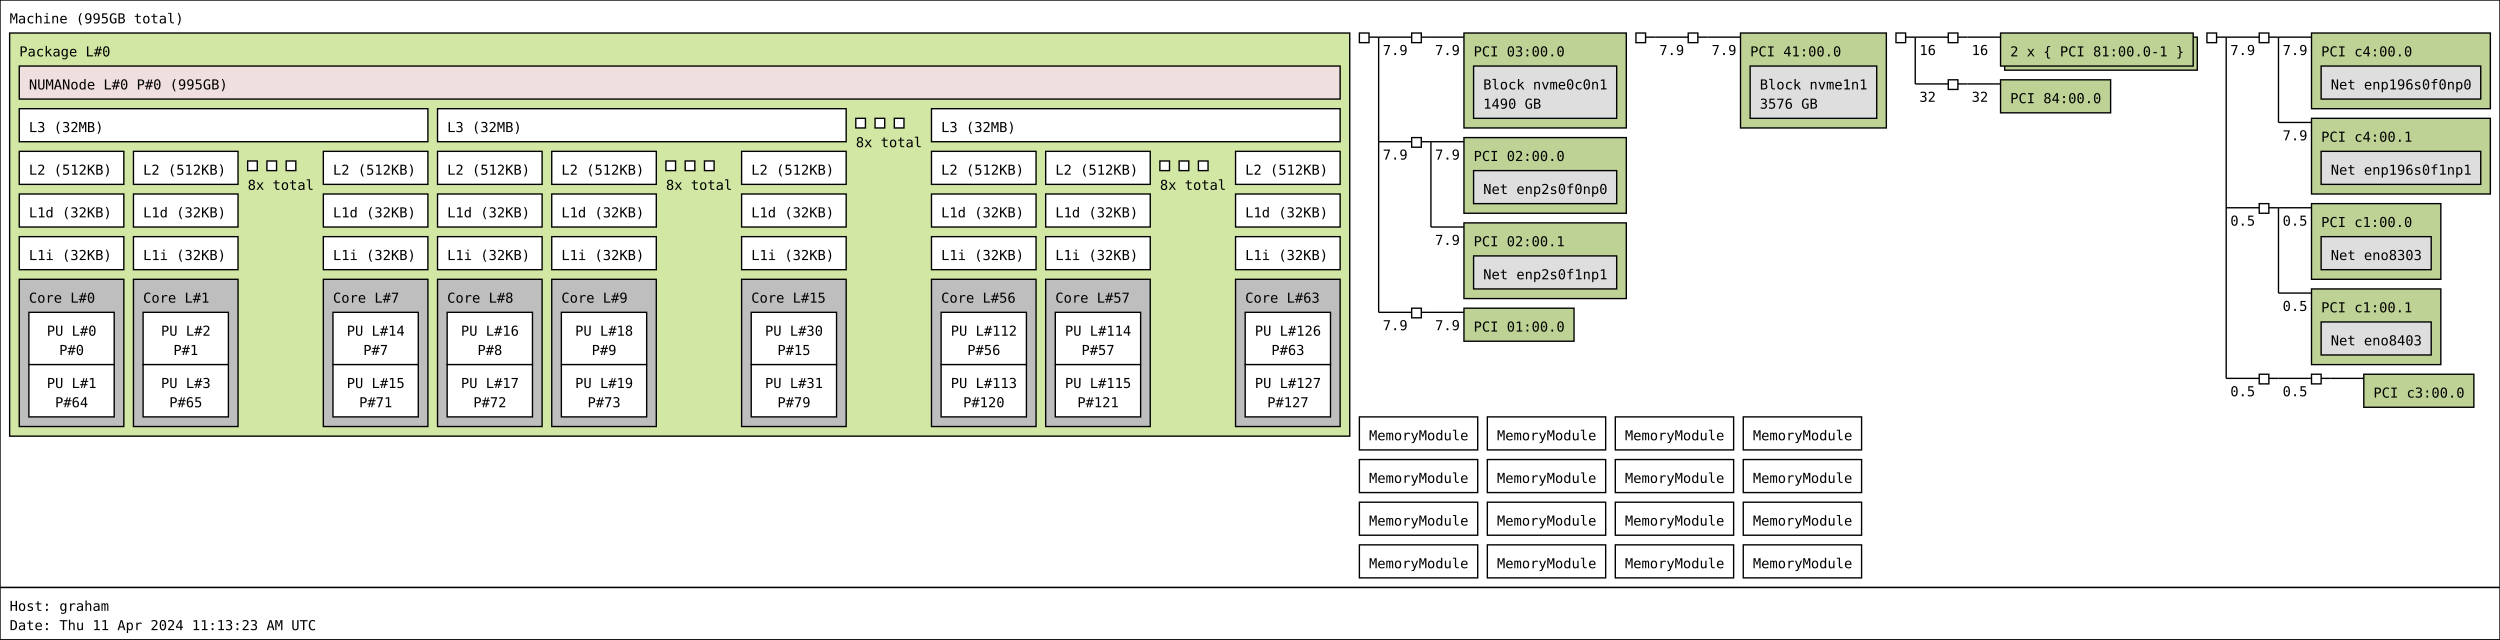
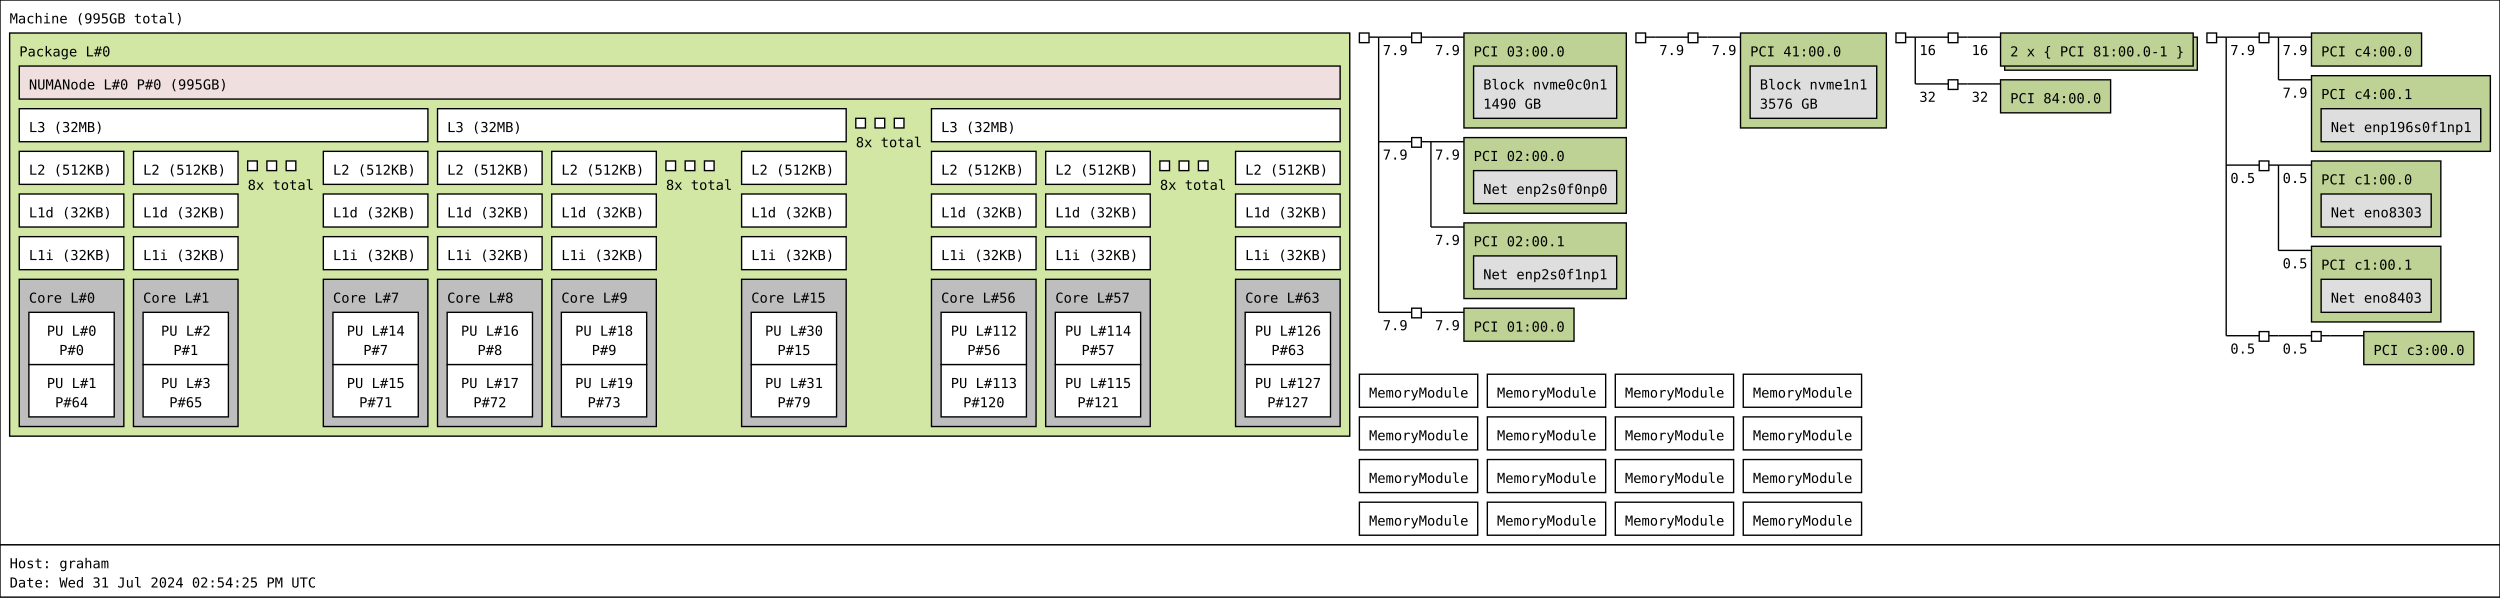
- <svg xmlns="http://www.w3.org/2000/svg" width="1817px" height="465px" viewBox="0 0 1817px 465px" version="1.1">
-   <rect id="Machine_0_rect" class="Machine" x="0" y="0" width="1817" height="427" fill="rgb(255,255,255)" stroke="rgb(0,0,0)" stroke-width="1" />
+ <svg xmlns="http://www.w3.org/2000/svg" width="1817px" height="434px" viewBox="0 0 1817px 434px" version="1.1">
+   <rect id="Machine_0_rect" class="Machine" x="0" y="0" width="1817" height="396" fill="rgb(255,255,255)" stroke="rgb(0,0,0)" stroke-width="1" />
  <text id="Machine_0_text" class="Machine" font-family="Monospace" x="7" y="17" fill="rgb(0,0,0)" font-size="10px">Machine (995GB total)</text>
  <rect id="Package_0_rect" class="Package" x="7" y="24" width="974" height="293" fill="rgb(210,231,164)" stroke="rgb(0,0,0)" stroke-width="1" />
  <text id="Package_0_text" class="Package" font-family="Monospace" x="14" y="41" fill="rgb(0,0,0)" font-size="10px">Package L#0</text>
  <rect id="L3_0_rect" class="L3" x="14" y="79" width="297" height="24" fill="rgb(255,255,255)" stroke="rgb(0,0,0)" stroke-width="1" />
  <text id="L3_0_text" class="L3" font-family="Monospace" x="21" y="96" fill="rgb(0,0,0)" font-size="10px">L3 (32MB)</text>
  <rect id="L2_0_rect" class="L2" x="14" y="110" width="76" height="24" fill="rgb(255,255,255)" stroke="rgb(0,0,0)" stroke-width="1" />
  <text id="L2_0_text" class="L2" font-family="Monospace" x="21" y="127" fill="rgb(0,0,0)" font-size="10px">L2 (512KB)</text>
  <rect id="L1d_0_rect" class="L1d" x="14" y="141" width="76" height="24" fill="rgb(255,255,255)" stroke="rgb(0,0,0)" stroke-width="1" />
  <text id="L1d_0_text" class="L1d" font-family="Monospace" x="21" y="158" fill="rgb(0,0,0)" font-size="10px">L1d (32KB)</text>
  <rect id="L1i_0_rect" class="L1i" x="14" y="172" width="76" height="24" fill="rgb(255,255,255)" stroke="rgb(0,0,0)" stroke-width="1" />
  <text id="L1i_0_text" class="L1i" font-family="Monospace" x="21" y="189" fill="rgb(0,0,0)" font-size="10px">L1i (32KB)</text>
  <rect id="Core_0_rect" class="Core" x="14" y="203" width="76" height="107" fill="rgb(190,190,190)" stroke="rgb(0,0,0)" stroke-width="1" />
  <text id="Core_0_text" class="Core" font-family="Monospace" x="21" y="220" fill="rgb(0,0,0)" font-size="10px">Core L#0</text>
  <rect id="PU_0_rect" class="PU" x="21" y="227" width="62" height="38" fill="rgb(255,255,255)" stroke="rgb(0,0,0)" stroke-width="1" />
  <text id="PU_0_text" class="PU" font-family="Monospace" x="34" y="244" fill="rgb(0,0,0)" font-size="10px">PU L#0</text>
  <text id="PU_0_text_1" class="PU" font-family="Monospace" x="43" y="258" fill="rgb(0,0,0)" font-size="10px">P#0</text>
  <rect id="PU_1_rect" class="PU" x="21" y="265" width="62" height="38" fill="rgb(255,255,255)" stroke="rgb(0,0,0)" stroke-width="1" />
  <text id="PU_1_text" class="PU" font-family="Monospace" x="34" y="282" fill="rgb(0,0,0)" font-size="10px">PU L#1</text>
  <text id="PU_1_text_1" class="PU" font-family="Monospace" x="40" y="296" fill="rgb(0,0,0)" font-size="10px">P#64</text>
  <rect id="L2_1_rect" class="L2" x="97" y="110" width="76" height="24" fill="rgb(255,255,255)" stroke="rgb(0,0,0)" stroke-width="1" />
  <text id="L2_1_text" class="L2" font-family="Monospace" x="104" y="127" fill="rgb(0,0,0)" font-size="10px">L2 (512KB)</text>
  <rect id="L1d_1_rect" class="L1d" x="97" y="141" width="76" height="24" fill="rgb(255,255,255)" stroke="rgb(0,0,0)" stroke-width="1" />
  <text id="L1d_1_text" class="L1d" font-family="Monospace" x="104" y="158" fill="rgb(0,0,0)" font-size="10px">L1d (32KB)</text>
  <rect id="L1i_1_rect" class="L1i" x="97" y="172" width="76" height="24" fill="rgb(255,255,255)" stroke="rgb(0,0,0)" stroke-width="1" />
  <text id="L1i_1_text" class="L1i" font-family="Monospace" x="104" y="189" fill="rgb(0,0,0)" font-size="10px">L1i (32KB)</text>
  <rect id="Core_1_rect" class="Core" x="97" y="203" width="76" height="107" fill="rgb(190,190,190)" stroke="rgb(0,0,0)" stroke-width="1" />
  <text id="Core_1_text" class="Core" font-family="Monospace" x="104" y="220" fill="rgb(0,0,0)" font-size="10px">Core L#1</text>
  <rect id="PU_2_rect" class="PU" x="104" y="227" width="62" height="38" fill="rgb(255,255,255)" stroke="rgb(0,0,0)" stroke-width="1" />
  <text id="PU_2_text" class="PU" font-family="Monospace" x="117" y="244" fill="rgb(0,0,0)" font-size="10px">PU L#2</text>
  <text id="PU_2_text_1" class="PU" font-family="Monospace" x="126" y="258" fill="rgb(0,0,0)" font-size="10px">P#1</text>
  <rect id="PU_3_rect" class="PU" x="104" y="265" width="62" height="38" fill="rgb(255,255,255)" stroke="rgb(0,0,0)" stroke-width="1" />
  <text id="PU_3_text" class="PU" font-family="Monospace" x="117" y="282" fill="rgb(0,0,0)" font-size="10px">PU L#3</text>
  <text id="PU_3_text_1" class="PU" font-family="Monospace" x="123" y="296" fill="rgb(0,0,0)" font-size="10px">P#65</text>
  <rect id="L2_2_rect" class="L2" x="180" y="117" width="7" height="7" fill="rgb(255,255,255)" stroke="rgb(0,0,0)" stroke-width="1" />
  <rect id="L2_2_rect" class="L2" x="194" y="117" width="7" height="7" fill="rgb(255,255,255)" stroke="rgb(0,0,0)" stroke-width="1" />
  <rect id="L2_2_rect" class="L2" x="208" y="117" width="7" height="7" fill="rgb(255,255,255)" stroke="rgb(0,0,0)" stroke-width="1" />
  <text id="L2_2_text" class="L2" font-family="Monospace" x="180" y="138" fill="rgb(0,0,0)" font-size="10px">8x total</text>
  <rect id="L2_7_rect" class="L2" x="235" y="110" width="76" height="24" fill="rgb(255,255,255)" stroke="rgb(0,0,0)" stroke-width="1" />
  <text id="L2_7_text" class="L2" font-family="Monospace" x="242" y="127" fill="rgb(0,0,0)" font-size="10px">L2 (512KB)</text>
  <rect id="L1d_7_rect" class="L1d" x="235" y="141" width="76" height="24" fill="rgb(255,255,255)" stroke="rgb(0,0,0)" stroke-width="1" />
  <text id="L1d_7_text" class="L1d" font-family="Monospace" x="242" y="158" fill="rgb(0,0,0)" font-size="10px">L1d (32KB)</text>
  <rect id="L1i_7_rect" class="L1i" x="235" y="172" width="76" height="24" fill="rgb(255,255,255)" stroke="rgb(0,0,0)" stroke-width="1" />
  <text id="L1i_7_text" class="L1i" font-family="Monospace" x="242" y="189" fill="rgb(0,0,0)" font-size="10px">L1i (32KB)</text>
  <rect id="Core_7_rect" class="Core" x="235" y="203" width="76" height="107" fill="rgb(190,190,190)" stroke="rgb(0,0,0)" stroke-width="1" />
  <text id="Core_7_text" class="Core" font-family="Monospace" x="242" y="220" fill="rgb(0,0,0)" font-size="10px">Core L#7</text>
  <rect id="PU_14_rect" class="PU" x="242" y="227" width="62" height="38" fill="rgb(255,255,255)" stroke="rgb(0,0,0)" stroke-width="1" />
  <text id="PU_14_text" class="PU" font-family="Monospace" x="252" y="244" fill="rgb(0,0,0)" font-size="10px">PU L#14</text>
  <text id="PU_14_text_1" class="PU" font-family="Monospace" x="264" y="258" fill="rgb(0,0,0)" font-size="10px">P#7</text>
  <rect id="PU_15_rect" class="PU" x="242" y="265" width="62" height="38" fill="rgb(255,255,255)" stroke="rgb(0,0,0)" stroke-width="1" />
  <text id="PU_15_text" class="PU" font-family="Monospace" x="252" y="282" fill="rgb(0,0,0)" font-size="10px">PU L#15</text>
  <text id="PU_15_text_1" class="PU" font-family="Monospace" x="261" y="296" fill="rgb(0,0,0)" font-size="10px">P#71</text>
  <rect id="L3_1_rect" class="L3" x="318" y="79" width="297" height="24" fill="rgb(255,255,255)" stroke="rgb(0,0,0)" stroke-width="1" />
  <text id="L3_1_text" class="L3" font-family="Monospace" x="325" y="96" fill="rgb(0,0,0)" font-size="10px">L3 (32MB)</text>
  <rect id="L2_8_rect" class="L2" x="318" y="110" width="76" height="24" fill="rgb(255,255,255)" stroke="rgb(0,0,0)" stroke-width="1" />
  <text id="L2_8_text" class="L2" font-family="Monospace" x="325" y="127" fill="rgb(0,0,0)" font-size="10px">L2 (512KB)</text>
  <rect id="L1d_8_rect" class="L1d" x="318" y="141" width="76" height="24" fill="rgb(255,255,255)" stroke="rgb(0,0,0)" stroke-width="1" />
  <text id="L1d_8_text" class="L1d" font-family="Monospace" x="325" y="158" fill="rgb(0,0,0)" font-size="10px">L1d (32KB)</text>
  <rect id="L1i_8_rect" class="L1i" x="318" y="172" width="76" height="24" fill="rgb(255,255,255)" stroke="rgb(0,0,0)" stroke-width="1" />
  <text id="L1i_8_text" class="L1i" font-family="Monospace" x="325" y="189" fill="rgb(0,0,0)" font-size="10px">L1i (32KB)</text>
  <rect id="Core_8_rect" class="Core" x="318" y="203" width="76" height="107" fill="rgb(190,190,190)" stroke="rgb(0,0,0)" stroke-width="1" />
  <text id="Core_8_text" class="Core" font-family="Monospace" x="325" y="220" fill="rgb(0,0,0)" font-size="10px">Core L#8</text>
  <rect id="PU_16_rect" class="PU" x="325" y="227" width="62" height="38" fill="rgb(255,255,255)" stroke="rgb(0,0,0)" stroke-width="1" />
  <text id="PU_16_text" class="PU" font-family="Monospace" x="335" y="244" fill="rgb(0,0,0)" font-size="10px">PU L#16</text>
  <text id="PU_16_text_1" class="PU" font-family="Monospace" x="347" y="258" fill="rgb(0,0,0)" font-size="10px">P#8</text>
  <rect id="PU_17_rect" class="PU" x="325" y="265" width="62" height="38" fill="rgb(255,255,255)" stroke="rgb(0,0,0)" stroke-width="1" />
  <text id="PU_17_text" class="PU" font-family="Monospace" x="335" y="282" fill="rgb(0,0,0)" font-size="10px">PU L#17</text>
  <text id="PU_17_text_1" class="PU" font-family="Monospace" x="344" y="296" fill="rgb(0,0,0)" font-size="10px">P#72</text>
  <rect id="L2_9_rect" class="L2" x="401" y="110" width="76" height="24" fill="rgb(255,255,255)" stroke="rgb(0,0,0)" stroke-width="1" />
  <text id="L2_9_text" class="L2" font-family="Monospace" x="408" y="127" fill="rgb(0,0,0)" font-size="10px">L2 (512KB)</text>
  <rect id="L1d_9_rect" class="L1d" x="401" y="141" width="76" height="24" fill="rgb(255,255,255)" stroke="rgb(0,0,0)" stroke-width="1" />
  <text id="L1d_9_text" class="L1d" font-family="Monospace" x="408" y="158" fill="rgb(0,0,0)" font-size="10px">L1d (32KB)</text>
  <rect id="L1i_9_rect" class="L1i" x="401" y="172" width="76" height="24" fill="rgb(255,255,255)" stroke="rgb(0,0,0)" stroke-width="1" />
  <text id="L1i_9_text" class="L1i" font-family="Monospace" x="408" y="189" fill="rgb(0,0,0)" font-size="10px">L1i (32KB)</text>
  <rect id="Core_9_rect" class="Core" x="401" y="203" width="76" height="107" fill="rgb(190,190,190)" stroke="rgb(0,0,0)" stroke-width="1" />
  <text id="Core_9_text" class="Core" font-family="Monospace" x="408" y="220" fill="rgb(0,0,0)" font-size="10px">Core L#9</text>
  <rect id="PU_18_rect" class="PU" x="408" y="227" width="62" height="38" fill="rgb(255,255,255)" stroke="rgb(0,0,0)" stroke-width="1" />
  <text id="PU_18_text" class="PU" font-family="Monospace" x="418" y="244" fill="rgb(0,0,0)" font-size="10px">PU L#18</text>
  <text id="PU_18_text_1" class="PU" font-family="Monospace" x="430" y="258" fill="rgb(0,0,0)" font-size="10px">P#9</text>
  <rect id="PU_19_rect" class="PU" x="408" y="265" width="62" height="38" fill="rgb(255,255,255)" stroke="rgb(0,0,0)" stroke-width="1" />
  <text id="PU_19_text" class="PU" font-family="Monospace" x="418" y="282" fill="rgb(0,0,0)" font-size="10px">PU L#19</text>
  <text id="PU_19_text_1" class="PU" font-family="Monospace" x="427" y="296" fill="rgb(0,0,0)" font-size="10px">P#73</text>
  <rect id="L2_10_rect" class="L2" x="484" y="117" width="7" height="7" fill="rgb(255,255,255)" stroke="rgb(0,0,0)" stroke-width="1" />
  <rect id="L2_10_rect" class="L2" x="498" y="117" width="7" height="7" fill="rgb(255,255,255)" stroke="rgb(0,0,0)" stroke-width="1" />
  <rect id="L2_10_rect" class="L2" x="512" y="117" width="7" height="7" fill="rgb(255,255,255)" stroke="rgb(0,0,0)" stroke-width="1" />
  <text id="L2_10_text" class="L2" font-family="Monospace" x="484" y="138" fill="rgb(0,0,0)" font-size="10px">8x total</text>
  <rect id="L2_15_rect" class="L2" x="539" y="110" width="76" height="24" fill="rgb(255,255,255)" stroke="rgb(0,0,0)" stroke-width="1" />
  <text id="L2_15_text" class="L2" font-family="Monospace" x="546" y="127" fill="rgb(0,0,0)" font-size="10px">L2 (512KB)</text>
  <rect id="L1d_15_rect" class="L1d" x="539" y="141" width="76" height="24" fill="rgb(255,255,255)" stroke="rgb(0,0,0)" stroke-width="1" />
  <text id="L1d_15_text" class="L1d" font-family="Monospace" x="546" y="158" fill="rgb(0,0,0)" font-size="10px">L1d (32KB)</text>
  <rect id="L1i_15_rect" class="L1i" x="539" y="172" width="76" height="24" fill="rgb(255,255,255)" stroke="rgb(0,0,0)" stroke-width="1" />
  <text id="L1i_15_text" class="L1i" font-family="Monospace" x="546" y="189" fill="rgb(0,0,0)" font-size="10px">L1i (32KB)</text>
  <rect id="Core_15_rect" class="Core" x="539" y="203" width="76" height="107" fill="rgb(190,190,190)" stroke="rgb(0,0,0)" stroke-width="1" />
  <text id="Core_15_text" class="Core" font-family="Monospace" x="546" y="220" fill="rgb(0,0,0)" font-size="10px">Core L#15</text>
  <rect id="PU_30_rect" class="PU" x="546" y="227" width="62" height="38" fill="rgb(255,255,255)" stroke="rgb(0,0,0)" stroke-width="1" />
  <text id="PU_30_text" class="PU" font-family="Monospace" x="556" y="244" fill="rgb(0,0,0)" font-size="10px">PU L#30</text>
  <text id="PU_30_text_1" class="PU" font-family="Monospace" x="565" y="258" fill="rgb(0,0,0)" font-size="10px">P#15</text>
  <rect id="PU_31_rect" class="PU" x="546" y="265" width="62" height="38" fill="rgb(255,255,255)" stroke="rgb(0,0,0)" stroke-width="1" />
  <text id="PU_31_text" class="PU" font-family="Monospace" x="556" y="282" fill="rgb(0,0,0)" font-size="10px">PU L#31</text>
  <text id="PU_31_text_1" class="PU" font-family="Monospace" x="565" y="296" fill="rgb(0,0,0)" font-size="10px">P#79</text>
  <rect id="L3_2_rect" class="L3" x="622" y="86" width="7" height="7" fill="rgb(255,255,255)" stroke="rgb(0,0,0)" stroke-width="1" />
  <rect id="L3_2_rect" class="L3" x="636" y="86" width="7" height="7" fill="rgb(255,255,255)" stroke="rgb(0,0,0)" stroke-width="1" />
  <rect id="L3_2_rect" class="L3" x="650" y="86" width="7" height="7" fill="rgb(255,255,255)" stroke="rgb(0,0,0)" stroke-width="1" />
  <text id="L3_2_text" class="L3" font-family="Monospace" x="622" y="107" fill="rgb(0,0,0)" font-size="10px">8x total</text>
  <rect id="L3_7_rect" class="L3" x="677" y="79" width="297" height="24" fill="rgb(255,255,255)" stroke="rgb(0,0,0)" stroke-width="1" />
  <text id="L3_7_text" class="L3" font-family="Monospace" x="684" y="96" fill="rgb(0,0,0)" font-size="10px">L3 (32MB)</text>
  <rect id="L2_56_rect" class="L2" x="677" y="110" width="76" height="24" fill="rgb(255,255,255)" stroke="rgb(0,0,0)" stroke-width="1" />
  <text id="L2_56_text" class="L2" font-family="Monospace" x="684" y="127" fill="rgb(0,0,0)" font-size="10px">L2 (512KB)</text>
  <rect id="L1d_56_rect" class="L1d" x="677" y="141" width="76" height="24" fill="rgb(255,255,255)" stroke="rgb(0,0,0)" stroke-width="1" />
  <text id="L1d_56_text" class="L1d" font-family="Monospace" x="684" y="158" fill="rgb(0,0,0)" font-size="10px">L1d (32KB)</text>
  <rect id="L1i_56_rect" class="L1i" x="677" y="172" width="76" height="24" fill="rgb(255,255,255)" stroke="rgb(0,0,0)" stroke-width="1" />
  <text id="L1i_56_text" class="L1i" font-family="Monospace" x="684" y="189" fill="rgb(0,0,0)" font-size="10px">L1i (32KB)</text>
  <rect id="Core_56_rect" class="Core" x="677" y="203" width="76" height="107" fill="rgb(190,190,190)" stroke="rgb(0,0,0)" stroke-width="1" />
  <text id="Core_56_text" class="Core" font-family="Monospace" x="684" y="220" fill="rgb(0,0,0)" font-size="10px">Core L#56</text>
  <rect id="PU_112_rect" class="PU" x="684" y="227" width="62" height="38" fill="rgb(255,255,255)" stroke="rgb(0,0,0)" stroke-width="1" />
  <text id="PU_112_text" class="PU" font-family="Monospace" x="691" y="244" fill="rgb(0,0,0)" font-size="10px">PU L#112</text>
  <text id="PU_112_text_1" class="PU" font-family="Monospace" x="703" y="258" fill="rgb(0,0,0)" font-size="10px">P#56</text>
  <rect id="PU_113_rect" class="PU" x="684" y="265" width="62" height="38" fill="rgb(255,255,255)" stroke="rgb(0,0,0)" stroke-width="1" />
  <text id="PU_113_text" class="PU" font-family="Monospace" x="691" y="282" fill="rgb(0,0,0)" font-size="10px">PU L#113</text>
  <text id="PU_113_text_1" class="PU" font-family="Monospace" x="700" y="296" fill="rgb(0,0,0)" font-size="10px">P#120</text>
  <rect id="L2_57_rect" class="L2" x="760" y="110" width="76" height="24" fill="rgb(255,255,255)" stroke="rgb(0,0,0)" stroke-width="1" />
  <text id="L2_57_text" class="L2" font-family="Monospace" x="767" y="127" fill="rgb(0,0,0)" font-size="10px">L2 (512KB)</text>
  <rect id="L1d_57_rect" class="L1d" x="760" y="141" width="76" height="24" fill="rgb(255,255,255)" stroke="rgb(0,0,0)" stroke-width="1" />
  <text id="L1d_57_text" class="L1d" font-family="Monospace" x="767" y="158" fill="rgb(0,0,0)" font-size="10px">L1d (32KB)</text>
  <rect id="L1i_57_rect" class="L1i" x="760" y="172" width="76" height="24" fill="rgb(255,255,255)" stroke="rgb(0,0,0)" stroke-width="1" />
  <text id="L1i_57_text" class="L1i" font-family="Monospace" x="767" y="189" fill="rgb(0,0,0)" font-size="10px">L1i (32KB)</text>
  <rect id="Core_57_rect" class="Core" x="760" y="203" width="76" height="107" fill="rgb(190,190,190)" stroke="rgb(0,0,0)" stroke-width="1" />
  <text id="Core_57_text" class="Core" font-family="Monospace" x="767" y="220" fill="rgb(0,0,0)" font-size="10px">Core L#57</text>
  <rect id="PU_114_rect" class="PU" x="767" y="227" width="62" height="38" fill="rgb(255,255,255)" stroke="rgb(0,0,0)" stroke-width="1" />
  <text id="PU_114_text" class="PU" font-family="Monospace" x="774" y="244" fill="rgb(0,0,0)" font-size="10px">PU L#114</text>
  <text id="PU_114_text_1" class="PU" font-family="Monospace" x="786" y="258" fill="rgb(0,0,0)" font-size="10px">P#57</text>
  <rect id="PU_115_rect" class="PU" x="767" y="265" width="62" height="38" fill="rgb(255,255,255)" stroke="rgb(0,0,0)" stroke-width="1" />
  <text id="PU_115_text" class="PU" font-family="Monospace" x="774" y="282" fill="rgb(0,0,0)" font-size="10px">PU L#115</text>
  <text id="PU_115_text_1" class="PU" font-family="Monospace" x="783" y="296" fill="rgb(0,0,0)" font-size="10px">P#121</text>
  <rect id="L2_58_rect" class="L2" x="843" y="117" width="7" height="7" fill="rgb(255,255,255)" stroke="rgb(0,0,0)" stroke-width="1" />
  <rect id="L2_58_rect" class="L2" x="857" y="117" width="7" height="7" fill="rgb(255,255,255)" stroke="rgb(0,0,0)" stroke-width="1" />
  <rect id="L2_58_rect" class="L2" x="871" y="117" width="7" height="7" fill="rgb(255,255,255)" stroke="rgb(0,0,0)" stroke-width="1" />
  <text id="L2_58_text" class="L2" font-family="Monospace" x="843" y="138" fill="rgb(0,0,0)" font-size="10px">8x total</text>
  <rect id="L2_63_rect" class="L2" x="898" y="110" width="76" height="24" fill="rgb(255,255,255)" stroke="rgb(0,0,0)" stroke-width="1" />
  <text id="L2_63_text" class="L2" font-family="Monospace" x="905" y="127" fill="rgb(0,0,0)" font-size="10px">L2 (512KB)</text>
  <rect id="L1d_63_rect" class="L1d" x="898" y="141" width="76" height="24" fill="rgb(255,255,255)" stroke="rgb(0,0,0)" stroke-width="1" />
  <text id="L1d_63_text" class="L1d" font-family="Monospace" x="905" y="158" fill="rgb(0,0,0)" font-size="10px">L1d (32KB)</text>
  <rect id="L1i_63_rect" class="L1i" x="898" y="172" width="76" height="24" fill="rgb(255,255,255)" stroke="rgb(0,0,0)" stroke-width="1" />
  <text id="L1i_63_text" class="L1i" font-family="Monospace" x="905" y="189" fill="rgb(0,0,0)" font-size="10px">L1i (32KB)</text>
  <rect id="Core_63_rect" class="Core" x="898" y="203" width="76" height="107" fill="rgb(190,190,190)" stroke="rgb(0,0,0)" stroke-width="1" />
  <text id="Core_63_text" class="Core" font-family="Monospace" x="905" y="220" fill="rgb(0,0,0)" font-size="10px">Core L#63</text>
  <rect id="PU_126_rect" class="PU" x="905" y="227" width="62" height="38" fill="rgb(255,255,255)" stroke="rgb(0,0,0)" stroke-width="1" />
  <text id="PU_126_text" class="PU" font-family="Monospace" x="912" y="244" fill="rgb(0,0,0)" font-size="10px">PU L#126</text>
  <text id="PU_126_text_1" class="PU" font-family="Monospace" x="924" y="258" fill="rgb(0,0,0)" font-size="10px">P#63</text>
  <rect id="PU_127_rect" class="PU" x="905" y="265" width="62" height="38" fill="rgb(255,255,255)" stroke="rgb(0,0,0)" stroke-width="1" />
  <text id="PU_127_text" class="PU" font-family="Monospace" x="912" y="282" fill="rgb(0,0,0)" font-size="10px">PU L#127</text>
  <text id="PU_127_text_1" class="PU" font-family="Monospace" x="921" y="296" fill="rgb(0,0,0)" font-size="10px">P#127</text>
  <rect id="NUMANode_0_rect" class="NUMANode" x="14" y="48" width="960" height="24" fill="rgb(239,223,222)" stroke="rgb(0,0,0)" stroke-width="1" />
  <text id="NUMANode_0_text" class="NUMANode" font-family="Monospace" x="21" y="65" fill="rgb(0,0,0)" font-size="10px">NUMANode L#0 P#0 (995GB)</text>
  <rect id="HostBridge_0_rect" class="HostBridge" x="988" y="24" width="7" height="7" fill="rgb(255,255,255)" stroke="rgb(0,0,0)" stroke-width="1" />
  <line id="HostBridge_0_line" class="HostBridge" x1="995" y1="27" x2="1002" y2="27" stroke="rgb(0,0,0)" stroke-width="1" />
  <line id="HostBridge_0_line_2" class="HostBridge" x1="1002" y1="27" x2="1026" y2="27" stroke="rgb(0,0,0)" stroke-width="1" />
  <text id="HostBridge_0_text_2" class="HostBridge" font-family="Monospace" x="1005" y="40" fill="rgb(0,0,0)" font-size="10px">7.9</text>
  <line id="HostBridge_0_line_3" class="HostBridge" x1="1002" y1="103" x2="1026" y2="103" stroke="rgb(0,0,0)" stroke-width="1" />
  <text id="HostBridge_0_text_3" class="HostBridge" font-family="Monospace" x="1005" y="116" fill="rgb(0,0,0)" font-size="10px">7.9</text>
  <line id="HostBridge_0_line_4" class="HostBridge" x1="1002" y1="227" x2="1026" y2="227" stroke="rgb(0,0,0)" stroke-width="1" />
  <text id="HostBridge_0_text_4" class="HostBridge" font-family="Monospace" x="1005" y="240" fill="rgb(0,0,0)" font-size="10px">7.9</text>
  <line id="HostBridge_0_line_1" class="HostBridge" x1="1002" y1="27" x2="1002" y2="227" stroke="rgb(0,0,0)" stroke-width="1" />
  <rect id="PCIBridge_1_rect" class="PCIBridge" x="1026" y="24" width="7" height="7" fill="rgb(255,255,255)" stroke="rgb(0,0,0)" stroke-width="1" />
  <line id="PCIBridge_1_line" class="PCIBridge" x1="1033" y1="27" x2="1040" y2="27" stroke="rgb(0,0,0)" stroke-width="1" />
  <line id="PCIBridge_1_line_2" class="PCIBridge" x1="1040" y1="27" x2="1064" y2="27" stroke="rgb(0,0,0)" stroke-width="1" />
  <text id="PCIBridge_1_text_2" class="PCIBridge" font-family="Monospace" x="1043" y="40" fill="rgb(0,0,0)" font-size="10px">7.9</text>
  <line id="PCIBridge_1_line_1" class="PCIBridge" x1="1040" y1="27" x2="1040" y2="27" stroke="rgb(0,0,0)" stroke-width="1" />
  <rect id="PCI_0_rect" class="PCI" x="1064" y="24" width="118" height="69" fill="rgb(190,210,149)" stroke="rgb(0,0,0)" stroke-width="1" />
  <text id="PCI_0_text" class="PCI" font-family="Monospace" x="1071" y="41" fill="rgb(0,0,0)" font-size="10px">PCI 03:00.0</text>
  <rect id="Block_0_rect" class="Block" x="1071" y="48" width="104" height="38" fill="rgb(222,222,222)" stroke="rgb(0,0,0)" stroke-width="1" />
  <text id="Block_0_text" class="Block" font-family="Monospace" x="1078" y="65" fill="rgb(0,0,0)" font-size="10px">Block nvme0c0n1</text>
  <text id="Block_0_text_1" class="Block" font-family="Monospace" x="1078" y="79" fill="rgb(0,0,0)" font-size="10px">1490 GB</text>
  <rect id="PCIBridge_2_rect" class="PCIBridge" x="1026" y="100" width="7" height="7" fill="rgb(255,255,255)" stroke="rgb(0,0,0)" stroke-width="1" />
  <line id="PCIBridge_2_line" class="PCIBridge" x1="1033" y1="103" x2="1040" y2="103" stroke="rgb(0,0,0)" stroke-width="1" />
  <line id="PCIBridge_2_line_2" class="PCIBridge" x1="1040" y1="103" x2="1064" y2="103" stroke="rgb(0,0,0)" stroke-width="1" />
  <text id="PCIBridge_2_text_2" class="PCIBridge" font-family="Monospace" x="1043" y="116" fill="rgb(0,0,0)" font-size="10px">7.9</text>
  <line id="PCIBridge_2_line_3" class="PCIBridge" x1="1040" y1="165" x2="1064" y2="165" stroke="rgb(0,0,0)" stroke-width="1" />
  <text id="PCIBridge_2_text_3" class="PCIBridge" font-family="Monospace" x="1043" y="178" fill="rgb(0,0,0)" font-size="10px">7.9</text>
  <line id="PCIBridge_2_line_1" class="PCIBridge" x1="1040" y1="103" x2="1040" y2="165" stroke="rgb(0,0,0)" stroke-width="1" />
  <rect id="PCI_1_rect" class="PCI" x="1064" y="100" width="118" height="55" fill="rgb(190,210,149)" stroke="rgb(0,0,0)" stroke-width="1" />
  <text id="PCI_1_text" class="PCI" font-family="Monospace" x="1071" y="117" fill="rgb(0,0,0)" font-size="10px">PCI 02:00.0</text>
  <rect id="Net_1_rect" class="Net" x="1071" y="124" width="104" height="24" fill="rgb(222,222,222)" stroke="rgb(0,0,0)" stroke-width="1" />
  <text id="Net_1_text" class="Net" font-family="Monospace" x="1078" y="141" fill="rgb(0,0,0)" font-size="10px">Net enp2s0f0np0</text>
  <rect id="PCI_2_rect" class="PCI" x="1064" y="162" width="118" height="55" fill="rgb(190,210,149)" stroke="rgb(0,0,0)" stroke-width="1" />
  <text id="PCI_2_text" class="PCI" font-family="Monospace" x="1071" y="179" fill="rgb(0,0,0)" font-size="10px">PCI 02:00.1</text>
  <rect id="Net_2_rect" class="Net" x="1071" y="186" width="104" height="24" fill="rgb(222,222,222)" stroke="rgb(0,0,0)" stroke-width="1" />
  <text id="Net_2_text" class="Net" font-family="Monospace" x="1078" y="203" fill="rgb(0,0,0)" font-size="10px">Net enp2s0f1np1</text>
  <rect id="PCIBridge_3_rect" class="PCIBridge" x="1026" y="224" width="7" height="7" fill="rgb(255,255,255)" stroke="rgb(0,0,0)" stroke-width="1" />
  <line id="PCIBridge_3_line" class="PCIBridge" x1="1033" y1="227" x2="1040" y2="227" stroke="rgb(0,0,0)" stroke-width="1" />
  <line id="PCIBridge_3_line_2" class="PCIBridge" x1="1040" y1="227" x2="1064" y2="227" stroke="rgb(0,0,0)" stroke-width="1" />
  <text id="PCIBridge_3_text_2" class="PCIBridge" font-family="Monospace" x="1043" y="240" fill="rgb(0,0,0)" font-size="10px">7.9</text>
  <line id="PCIBridge_3_line_1" class="PCIBridge" x1="1040" y1="227" x2="1040" y2="227" stroke="rgb(0,0,0)" stroke-width="1" />
  <rect id="PCI_3_rect" class="PCI" x="1064" y="224" width="80" height="24" fill="rgb(190,210,149)" stroke="rgb(0,0,0)" stroke-width="1" />
  <text id="PCI_3_text" class="PCI" font-family="Monospace" x="1071" y="241" fill="rgb(0,0,0)" font-size="10px">PCI 01:00.0</text>
  <rect id="HostBridge_4_rect" class="HostBridge" x="1189" y="24" width="7" height="7" fill="rgb(255,255,255)" stroke="rgb(0,0,0)" stroke-width="1" />
  <line id="HostBridge_4_line" class="HostBridge" x1="1196" y1="27" x2="1203" y2="27" stroke="rgb(0,0,0)" stroke-width="1" />
  <line id="HostBridge_4_line_2" class="HostBridge" x1="1203" y1="27" x2="1227" y2="27" stroke="rgb(0,0,0)" stroke-width="1" />
  <text id="HostBridge_4_text_2" class="HostBridge" font-family="Monospace" x="1206" y="40" fill="rgb(0,0,0)" font-size="10px">7.9</text>
  <line id="HostBridge_4_line_1" class="HostBridge" x1="1203" y1="27" x2="1203" y2="27" stroke="rgb(0,0,0)" stroke-width="1" />
  <rect id="PCIBridge_5_rect" class="PCIBridge" x="1227" y="24" width="7" height="7" fill="rgb(255,255,255)" stroke="rgb(0,0,0)" stroke-width="1" />
  <line id="PCIBridge_5_line" class="PCIBridge" x1="1234" y1="27" x2="1241" y2="27" stroke="rgb(0,0,0)" stroke-width="1" />
  <line id="PCIBridge_5_line_2" class="PCIBridge" x1="1241" y1="27" x2="1265" y2="27" stroke="rgb(0,0,0)" stroke-width="1" />
  <text id="PCIBridge_5_text_2" class="PCIBridge" font-family="Monospace" x="1244" y="40" fill="rgb(0,0,0)" font-size="10px">7.9</text>
  <line id="PCIBridge_5_line_1" class="PCIBridge" x1="1241" y1="27" x2="1241" y2="27" stroke="rgb(0,0,0)" stroke-width="1" />
  <rect id="PCI_4_rect" class="PCI" x="1265" y="24" width="106" height="69" fill="rgb(190,210,149)" stroke="rgb(0,0,0)" stroke-width="1" />
  <text id="PCI_4_text" class="PCI" font-family="Monospace" x="1272" y="41" fill="rgb(0,0,0)" font-size="10px">PCI 41:00.0</text>
  <rect id="Block_3_rect" class="Block" x="1272" y="48" width="92" height="38" fill="rgb(222,222,222)" stroke="rgb(0,0,0)" stroke-width="1" />
  <text id="Block_3_text" class="Block" font-family="Monospace" x="1279" y="65" fill="rgb(0,0,0)" font-size="10px">Block nvme1n1</text>
  <text id="Block_3_text_1" class="Block" font-family="Monospace" x="1279" y="79" fill="rgb(0,0,0)" font-size="10px">3576 GB</text>
  <rect id="HostBridge_6_rect" class="HostBridge" x="1378" y="24" width="7" height="7" fill="rgb(255,255,255)" stroke="rgb(0,0,0)" stroke-width="1" />
  <line id="HostBridge_6_line" class="HostBridge" x1="1385" y1="27" x2="1392" y2="27" stroke="rgb(0,0,0)" stroke-width="1" />
  <line id="HostBridge_6_line_2" class="HostBridge" x1="1392" y1="27" x2="1416" y2="27" stroke="rgb(0,0,0)" stroke-width="1" />
  <text id="HostBridge_6_text_2" class="HostBridge" font-family="Monospace" x="1395" y="40" fill="rgb(0,0,0)" font-size="10px">16</text>
  <line id="HostBridge_6_line_3" class="HostBridge" x1="1392" y1="61" x2="1416" y2="61" stroke="rgb(0,0,0)" stroke-width="1" />
  <text id="HostBridge_6_text_3" class="HostBridge" font-family="Monospace" x="1395" y="74" fill="rgb(0,0,0)" font-size="10px">32</text>
  <line id="HostBridge_6_line_1" class="HostBridge" x1="1392" y1="27" x2="1392" y2="61" stroke="rgb(0,0,0)" stroke-width="1" />
  <rect id="PCIBridge_7_rect" class="PCIBridge" x="1416" y="24" width="7" height="7" fill="rgb(255,255,255)" stroke="rgb(0,0,0)" stroke-width="1" />
  <line id="PCIBridge_7_line" class="PCIBridge" x1="1423" y1="27" x2="1430" y2="27" stroke="rgb(0,0,0)" stroke-width="1" />
  <line id="PCIBridge_7_line_2" class="PCIBridge" x1="1430" y1="27" x2="1454" y2="27" stroke="rgb(0,0,0)" stroke-width="1" />
  <text id="PCIBridge_7_text_2" class="PCIBridge" font-family="Monospace" x="1433" y="40" fill="rgb(0,0,0)" font-size="10px">16</text>
  <line id="PCIBridge_7_line_1" class="PCIBridge" x1="1430" y1="27" x2="1430" y2="27" stroke="rgb(0,0,0)" stroke-width="1" />
  <rect id="PCI_5_rect_2" class="PCI" x="1457" y="27" width="140" height="24" fill="rgb(190,210,149)" stroke="rgb(0,0,0)" stroke-width="1" />
  <rect id="PCI_5_rect" class="PCI" x="1454" y="24" width="140" height="24" fill="rgb(190,210,149)" stroke="rgb(0,0,0)" stroke-width="1" />
  <text id="PCI_5_text" class="PCI" font-family="Monospace" x="1461" y="41" fill="rgb(0,0,0)" font-size="10px">2 x { PCI 81:00.0-1 }</text>
  <rect id="PCIBridge_8_rect" class="PCIBridge" x="1416" y="58" width="7" height="7" fill="rgb(255,255,255)" stroke="rgb(0,0,0)" stroke-width="1" />
  <line id="PCIBridge_8_line" class="PCIBridge" x1="1423" y1="61" x2="1430" y2="61" stroke="rgb(0,0,0)" stroke-width="1" />
  <line id="PCIBridge_8_line_2" class="PCIBridge" x1="1430" y1="61" x2="1454" y2="61" stroke="rgb(0,0,0)" stroke-width="1" />
  <text id="PCIBridge_8_text_2" class="PCIBridge" font-family="Monospace" x="1433" y="74" fill="rgb(0,0,0)" font-size="10px">32</text>
  <line id="PCIBridge_8_line_1" class="PCIBridge" x1="1430" y1="61" x2="1430" y2="61" stroke="rgb(0,0,0)" stroke-width="1" />
  <rect id="PCI_7_rect" class="PCI" x="1454" y="58" width="80" height="24" fill="rgb(190,210,149)" stroke="rgb(0,0,0)" stroke-width="1" />
  <text id="PCI_7_text" class="PCI" font-family="Monospace" x="1461" y="75" fill="rgb(0,0,0)" font-size="10px">PCI 84:00.0</text>
  <rect id="HostBridge_9_rect" class="HostBridge" x="1604" y="24" width="7" height="7" fill="rgb(255,255,255)" stroke="rgb(0,0,0)" stroke-width="1" />
  <line id="HostBridge_9_line" class="HostBridge" x1="1611" y1="27" x2="1618" y2="27" stroke="rgb(0,0,0)" stroke-width="1" />
  <line id="HostBridge_9_line_2" class="HostBridge" x1="1618" y1="27" x2="1642" y2="27" stroke="rgb(0,0,0)" stroke-width="1" />
  <text id="HostBridge_9_text_2" class="HostBridge" font-family="Monospace" x="1621" y="40" fill="rgb(0,0,0)" font-size="10px">7.9</text>
-   <line id="HostBridge_9_line_3" class="HostBridge" x1="1618" y1="151" x2="1642" y2="151" stroke="rgb(0,0,0)" stroke-width="1" />
-   <text id="HostBridge_9_text_3" class="HostBridge" font-family="Monospace" x="1621" y="164" fill="rgb(0,0,0)" font-size="10px">0.5</text>
-   <line id="HostBridge_9_line_4" class="HostBridge" x1="1618" y1="275" x2="1642" y2="275" stroke="rgb(0,0,0)" stroke-width="1" />
-   <text id="HostBridge_9_text_4" class="HostBridge" font-family="Monospace" x="1621" y="288" fill="rgb(0,0,0)" font-size="10px">0.5</text>
-   <line id="HostBridge_9_line_1" class="HostBridge" x1="1618" y1="27" x2="1618" y2="275" stroke="rgb(0,0,0)" stroke-width="1" />
+   <line id="HostBridge_9_line_3" class="HostBridge" x1="1618" y1="120" x2="1642" y2="120" stroke="rgb(0,0,0)" stroke-width="1" />
+   <text id="HostBridge_9_text_3" class="HostBridge" font-family="Monospace" x="1621" y="133" fill="rgb(0,0,0)" font-size="10px">0.5</text>
+   <line id="HostBridge_9_line_4" class="HostBridge" x1="1618" y1="244" x2="1642" y2="244" stroke="rgb(0,0,0)" stroke-width="1" />
+   <text id="HostBridge_9_text_4" class="HostBridge" font-family="Monospace" x="1621" y="257" fill="rgb(0,0,0)" font-size="10px">0.5</text>
+   <line id="HostBridge_9_line_1" class="HostBridge" x1="1618" y1="27" x2="1618" y2="244" stroke="rgb(0,0,0)" stroke-width="1" />
  <rect id="PCIBridge_10_rect" class="PCIBridge" x="1642" y="24" width="7" height="7" fill="rgb(255,255,255)" stroke="rgb(0,0,0)" stroke-width="1" />
  <line id="PCIBridge_10_line" class="PCIBridge" x1="1649" y1="27" x2="1656" y2="27" stroke="rgb(0,0,0)" stroke-width="1" />
  <line id="PCIBridge_10_line_2" class="PCIBridge" x1="1656" y1="27" x2="1680" y2="27" stroke="rgb(0,0,0)" stroke-width="1" />
  <text id="PCIBridge_10_text_2" class="PCIBridge" font-family="Monospace" x="1659" y="40" fill="rgb(0,0,0)" font-size="10px">7.9</text>
-   <line id="PCIBridge_10_line_3" class="PCIBridge" x1="1656" y1="89" x2="1680" y2="89" stroke="rgb(0,0,0)" stroke-width="1" />
-   <text id="PCIBridge_10_text_3" class="PCIBridge" font-family="Monospace" x="1659" y="102" fill="rgb(0,0,0)" font-size="10px">7.9</text>
-   <line id="PCIBridge_10_line_1" class="PCIBridge" x1="1656" y1="27" x2="1656" y2="89" stroke="rgb(0,0,0)" stroke-width="1" />
-   <rect id="PCI_8_rect" class="PCI" x="1680" y="24" width="130" height="55" fill="rgb(190,210,149)" stroke="rgb(0,0,0)" stroke-width="1" />
+   <line id="PCIBridge_10_line_3" class="PCIBridge" x1="1656" y1="58" x2="1680" y2="58" stroke="rgb(0,0,0)" stroke-width="1" />
+   <text id="PCIBridge_10_text_3" class="PCIBridge" font-family="Monospace" x="1659" y="71" fill="rgb(0,0,0)" font-size="10px">7.9</text>
+   <line id="PCIBridge_10_line_1" class="PCIBridge" x1="1656" y1="27" x2="1656" y2="58" stroke="rgb(0,0,0)" stroke-width="1" />
+   <rect id="PCI_8_rect" class="PCI" x="1680" y="24" width="80" height="24" fill="rgb(190,210,149)" stroke="rgb(0,0,0)" stroke-width="1" />
  <text id="PCI_8_text" class="PCI" font-family="Monospace" x="1687" y="41" fill="rgb(0,0,0)" font-size="10px">PCI c4:00.0</text>
-   <rect id="Net_4_rect" class="Net" x="1687" y="48" width="116" height="24" fill="rgb(222,222,222)" stroke="rgb(0,0,0)" stroke-width="1" />
-   <text id="Net_4_text" class="Net" font-family="Monospace" x="1694" y="65" fill="rgb(0,0,0)" font-size="10px">Net enp196s0f0np0</text>
-   <rect id="PCI_9_rect" class="PCI" x="1680" y="86" width="130" height="55" fill="rgb(190,210,149)" stroke="rgb(0,0,0)" stroke-width="1" />
-   <text id="PCI_9_text" class="PCI" font-family="Monospace" x="1687" y="103" fill="rgb(0,0,0)" font-size="10px">PCI c4:00.1</text>
-   <rect id="Net_5_rect" class="Net" x="1687" y="110" width="116" height="24" fill="rgb(222,222,222)" stroke="rgb(0,0,0)" stroke-width="1" />
-   <text id="Net_5_text" class="Net" font-family="Monospace" x="1694" y="127" fill="rgb(0,0,0)" font-size="10px">Net enp196s0f1np1</text>
-   <rect id="PCIBridge_11_rect" class="PCIBridge" x="1642" y="148" width="7" height="7" fill="rgb(255,255,255)" stroke="rgb(0,0,0)" stroke-width="1" />
-   <line id="PCIBridge_11_line" class="PCIBridge" x1="1649" y1="151" x2="1656" y2="151" stroke="rgb(0,0,0)" stroke-width="1" />
-   <line id="PCIBridge_11_line_2" class="PCIBridge" x1="1656" y1="151" x2="1680" y2="151" stroke="rgb(0,0,0)" stroke-width="1" />
-   <text id="PCIBridge_11_text_2" class="PCIBridge" font-family="Monospace" x="1659" y="164" fill="rgb(0,0,0)" font-size="10px">0.5</text>
-   <line id="PCIBridge_11_line_3" class="PCIBridge" x1="1656" y1="213" x2="1680" y2="213" stroke="rgb(0,0,0)" stroke-width="1" />
-   <text id="PCIBridge_11_text_3" class="PCIBridge" font-family="Monospace" x="1659" y="226" fill="rgb(0,0,0)" font-size="10px">0.5</text>
-   <line id="PCIBridge_11_line_1" class="PCIBridge" x1="1656" y1="151" x2="1656" y2="213" stroke="rgb(0,0,0)" stroke-width="1" />
-   <rect id="PCI_10_rect" class="PCI" x="1680" y="148" width="94" height="55" fill="rgb(190,210,149)" stroke="rgb(0,0,0)" stroke-width="1" />
-   <text id="PCI_10_text" class="PCI" font-family="Monospace" x="1687" y="165" fill="rgb(0,0,0)" font-size="10px">PCI c1:00.0</text>
-   <rect id="Net_6_rect" class="Net" x="1687" y="172" width="80" height="24" fill="rgb(222,222,222)" stroke="rgb(0,0,0)" stroke-width="1" />
-   <text id="Net_6_text" class="Net" font-family="Monospace" x="1694" y="189" fill="rgb(0,0,0)" font-size="10px">Net eno8303</text>
-   <rect id="PCI_11_rect" class="PCI" x="1680" y="210" width="94" height="55" fill="rgb(190,210,149)" stroke="rgb(0,0,0)" stroke-width="1" />
-   <text id="PCI_11_text" class="PCI" font-family="Monospace" x="1687" y="227" fill="rgb(0,0,0)" font-size="10px">PCI c1:00.1</text>
-   <rect id="Net_7_rect" class="Net" x="1687" y="234" width="80" height="24" fill="rgb(222,222,222)" stroke="rgb(0,0,0)" stroke-width="1" />
-   <text id="Net_7_text" class="Net" font-family="Monospace" x="1694" y="251" fill="rgb(0,0,0)" font-size="10px">Net eno8403</text>
-   <rect id="PCIBridge_12_rect" class="PCIBridge" x="1642" y="272" width="7" height="7" fill="rgb(255,255,255)" stroke="rgb(0,0,0)" stroke-width="1" />
-   <line id="PCIBridge_12_line" class="PCIBridge" x1="1649" y1="275" x2="1656" y2="275" stroke="rgb(0,0,0)" stroke-width="1" />
-   <line id="PCIBridge_12_line_2" class="PCIBridge" x1="1656" y1="275" x2="1680" y2="275" stroke="rgb(0,0,0)" stroke-width="1" />
-   <text id="PCIBridge_12_text_2" class="PCIBridge" font-family="Monospace" x="1659" y="288" fill="rgb(0,0,0)" font-size="10px">0.5</text>
-   <line id="PCIBridge_12_line_1" class="PCIBridge" x1="1656" y1="275" x2="1656" y2="275" stroke="rgb(0,0,0)" stroke-width="1" />
-   <rect id="PCIBridge_13_rect" class="PCIBridge" x="1680" y="272" width="7" height="7" fill="rgb(255,255,255)" stroke="rgb(0,0,0)" stroke-width="1" />
-   <line id="PCIBridge_13_line" class="PCIBridge" x1="1687" y1="275" x2="1694" y2="275" stroke="rgb(0,0,0)" stroke-width="1" />
-   <line id="PCIBridge_13_line_2" class="PCIBridge" x1="1694" y1="275" x2="1718" y2="275" stroke="rgb(0,0,0)" stroke-width="1" />
-   <line id="PCIBridge_13_line_1" class="PCIBridge" x1="1694" y1="275" x2="1694" y2="275" stroke="rgb(0,0,0)" stroke-width="1" />
-   <rect id="PCI_12_rect" class="PCI" x="1718" y="272" width="80" height="24" fill="rgb(190,210,149)" stroke="rgb(0,0,0)" stroke-width="1" />
-   <text id="PCI_12_text" class="PCI" font-family="Monospace" x="1725" y="289" fill="rgb(0,0,0)" font-size="10px">PCI c3:00.0</text>
-   <rect id="Misc_0_rect" class="Misc" x="988" y="303" width="86" height="24" fill="rgb(255,255,255)" stroke="rgb(0,0,0)" stroke-width="1" />
-   <text id="Misc_0_text" class="Misc" font-family="Monospace" x="995" y="320" fill="rgb(0,0,0)" font-size="10px">MemoryModule</text>
-   <rect id="Misc_1_rect" class="Misc" x="1081" y="303" width="86" height="24" fill="rgb(255,255,255)" stroke="rgb(0,0,0)" stroke-width="1" />
-   <text id="Misc_1_text" class="Misc" font-family="Monospace" x="1088" y="320" fill="rgb(0,0,0)" font-size="10px">MemoryModule</text>
-   <rect id="Misc_2_rect" class="Misc" x="1174" y="303" width="86" height="24" fill="rgb(255,255,255)" stroke="rgb(0,0,0)" stroke-width="1" />
-   <text id="Misc_2_text" class="Misc" font-family="Monospace" x="1181" y="320" fill="rgb(0,0,0)" font-size="10px">MemoryModule</text>
-   <rect id="Misc_3_rect" class="Misc" x="1267" y="303" width="86" height="24" fill="rgb(255,255,255)" stroke="rgb(0,0,0)" stroke-width="1" />
-   <text id="Misc_3_text" class="Misc" font-family="Monospace" x="1274" y="320" fill="rgb(0,0,0)" font-size="10px">MemoryModule</text>
-   <rect id="Misc_4_rect" class="Misc" x="988" y="334" width="86" height="24" fill="rgb(255,255,255)" stroke="rgb(0,0,0)" stroke-width="1" />
-   <text id="Misc_4_text" class="Misc" font-family="Monospace" x="995" y="351" fill="rgb(0,0,0)" font-size="10px">MemoryModule</text>
-   <rect id="Misc_5_rect" class="Misc" x="1081" y="334" width="86" height="24" fill="rgb(255,255,255)" stroke="rgb(0,0,0)" stroke-width="1" />
-   <text id="Misc_5_text" class="Misc" font-family="Monospace" x="1088" y="351" fill="rgb(0,0,0)" font-size="10px">MemoryModule</text>
-   <rect id="Misc_6_rect" class="Misc" x="1174" y="334" width="86" height="24" fill="rgb(255,255,255)" stroke="rgb(0,0,0)" stroke-width="1" />
-   <text id="Misc_6_text" class="Misc" font-family="Monospace" x="1181" y="351" fill="rgb(0,0,0)" font-size="10px">MemoryModule</text>
-   <rect id="Misc_7_rect" class="Misc" x="1267" y="334" width="86" height="24" fill="rgb(255,255,255)" stroke="rgb(0,0,0)" stroke-width="1" />
-   <text id="Misc_7_text" class="Misc" font-family="Monospace" x="1274" y="351" fill="rgb(0,0,0)" font-size="10px">MemoryModule</text>
-   <rect id="Misc_8_rect" class="Misc" x="988" y="365" width="86" height="24" fill="rgb(255,255,255)" stroke="rgb(0,0,0)" stroke-width="1" />
-   <text id="Misc_8_text" class="Misc" font-family="Monospace" x="995" y="382" fill="rgb(0,0,0)" font-size="10px">MemoryModule</text>
-   <rect id="Misc_9_rect" class="Misc" x="1081" y="365" width="86" height="24" fill="rgb(255,255,255)" stroke="rgb(0,0,0)" stroke-width="1" />
-   <text id="Misc_9_text" class="Misc" font-family="Monospace" x="1088" y="382" fill="rgb(0,0,0)" font-size="10px">MemoryModule</text>
-   <rect id="Misc_10_rect" class="Misc" x="1174" y="365" width="86" height="24" fill="rgb(255,255,255)" stroke="rgb(0,0,0)" stroke-width="1" />
-   <text id="Misc_10_text" class="Misc" font-family="Monospace" x="1181" y="382" fill="rgb(0,0,0)" font-size="10px">MemoryModule</text>
-   <rect id="Misc_11_rect" class="Misc" x="1267" y="365" width="86" height="24" fill="rgb(255,255,255)" stroke="rgb(0,0,0)" stroke-width="1" />
-   <text id="Misc_11_text" class="Misc" font-family="Monospace" x="1274" y="382" fill="rgb(0,0,0)" font-size="10px">MemoryModule</text>
-   <rect id="Misc_12_rect" class="Misc" x="988" y="396" width="86" height="24" fill="rgb(255,255,255)" stroke="rgb(0,0,0)" stroke-width="1" />
-   <text id="Misc_12_text" class="Misc" font-family="Monospace" x="995" y="413" fill="rgb(0,0,0)" font-size="10px">MemoryModule</text>
-   <rect id="Misc_13_rect" class="Misc" x="1081" y="396" width="86" height="24" fill="rgb(255,255,255)" stroke="rgb(0,0,0)" stroke-width="1" />
-   <text id="Misc_13_text" class="Misc" font-family="Monospace" x="1088" y="413" fill="rgb(0,0,0)" font-size="10px">MemoryModule</text>
-   <rect id="Misc_14_rect" class="Misc" x="1174" y="396" width="86" height="24" fill="rgb(255,255,255)" stroke="rgb(0,0,0)" stroke-width="1" />
-   <text id="Misc_14_text" class="Misc" font-family="Monospace" x="1181" y="413" fill="rgb(0,0,0)" font-size="10px">MemoryModule</text>
-   <rect id="Misc_15_rect" class="Misc" x="1267" y="396" width="86" height="24" fill="rgb(255,255,255)" stroke="rgb(0,0,0)" stroke-width="1" />
-   <text id="Misc_15_text" class="Misc" font-family="Monospace" x="1274" y="413" fill="rgb(0,0,0)" font-size="10px">MemoryModule</text>
-   <rect id="anon_rect" x="0" y="427" width="1817" height="38" fill="rgb(255,255,255)" stroke="rgb(0,0,0)" stroke-width="1" />
-   <text id="anon_text" font-family="Monospace" x="7" y="444" fill="rgb(0,0,0)" font-size="10px">Host: graham</text>
-   <text id="anon_text_1" font-family="Monospace" x="7" y="458" fill="rgb(0,0,0)" font-size="10px">Date: Thu 11 Apr 2024 11:13:23 AM UTC</text>
+   <rect id="PCI_9_rect" class="PCI" x="1680" y="55" width="130" height="55" fill="rgb(190,210,149)" stroke="rgb(0,0,0)" stroke-width="1" />
+   <text id="PCI_9_text" class="PCI" font-family="Monospace" x="1687" y="72" fill="rgb(0,0,0)" font-size="10px">PCI c4:00.1</text>
+   <rect id="Net_4_rect" class="Net" x="1687" y="79" width="116" height="24" fill="rgb(222,222,222)" stroke="rgb(0,0,0)" stroke-width="1" />
+   <text id="Net_4_text" class="Net" font-family="Monospace" x="1694" y="96" fill="rgb(0,0,0)" font-size="10px">Net enp196s0f1np1</text>
+   <rect id="PCIBridge_11_rect" class="PCIBridge" x="1642" y="117" width="7" height="7" fill="rgb(255,255,255)" stroke="rgb(0,0,0)" stroke-width="1" />
+   <line id="PCIBridge_11_line" class="PCIBridge" x1="1649" y1="120" x2="1656" y2="120" stroke="rgb(0,0,0)" stroke-width="1" />
+   <line id="PCIBridge_11_line_2" class="PCIBridge" x1="1656" y1="120" x2="1680" y2="120" stroke="rgb(0,0,0)" stroke-width="1" />
+   <text id="PCIBridge_11_text_2" class="PCIBridge" font-family="Monospace" x="1659" y="133" fill="rgb(0,0,0)" font-size="10px">0.5</text>
+   <line id="PCIBridge_11_line_3" class="PCIBridge" x1="1656" y1="182" x2="1680" y2="182" stroke="rgb(0,0,0)" stroke-width="1" />
+   <text id="PCIBridge_11_text_3" class="PCIBridge" font-family="Monospace" x="1659" y="195" fill="rgb(0,0,0)" font-size="10px">0.5</text>
+   <line id="PCIBridge_11_line_1" class="PCIBridge" x1="1656" y1="120" x2="1656" y2="182" stroke="rgb(0,0,0)" stroke-width="1" />
+   <rect id="PCI_10_rect" class="PCI" x="1680" y="117" width="94" height="55" fill="rgb(190,210,149)" stroke="rgb(0,0,0)" stroke-width="1" />
+   <text id="PCI_10_text" class="PCI" font-family="Monospace" x="1687" y="134" fill="rgb(0,0,0)" font-size="10px">PCI c1:00.0</text>
+   <rect id="Net_5_rect" class="Net" x="1687" y="141" width="80" height="24" fill="rgb(222,222,222)" stroke="rgb(0,0,0)" stroke-width="1" />
+   <text id="Net_5_text" class="Net" font-family="Monospace" x="1694" y="158" fill="rgb(0,0,0)" font-size="10px">Net eno8303</text>
+   <rect id="PCI_11_rect" class="PCI" x="1680" y="179" width="94" height="55" fill="rgb(190,210,149)" stroke="rgb(0,0,0)" stroke-width="1" />
+   <text id="PCI_11_text" class="PCI" font-family="Monospace" x="1687" y="196" fill="rgb(0,0,0)" font-size="10px">PCI c1:00.1</text>
+   <rect id="Net_6_rect" class="Net" x="1687" y="203" width="80" height="24" fill="rgb(222,222,222)" stroke="rgb(0,0,0)" stroke-width="1" />
+   <text id="Net_6_text" class="Net" font-family="Monospace" x="1694" y="220" fill="rgb(0,0,0)" font-size="10px">Net eno8403</text>
+   <rect id="PCIBridge_12_rect" class="PCIBridge" x="1642" y="241" width="7" height="7" fill="rgb(255,255,255)" stroke="rgb(0,0,0)" stroke-width="1" />
+   <line id="PCIBridge_12_line" class="PCIBridge" x1="1649" y1="244" x2="1656" y2="244" stroke="rgb(0,0,0)" stroke-width="1" />
+   <line id="PCIBridge_12_line_2" class="PCIBridge" x1="1656" y1="244" x2="1680" y2="244" stroke="rgb(0,0,0)" stroke-width="1" />
+   <text id="PCIBridge_12_text_2" class="PCIBridge" font-family="Monospace" x="1659" y="257" fill="rgb(0,0,0)" font-size="10px">0.5</text>
+   <line id="PCIBridge_12_line_1" class="PCIBridge" x1="1656" y1="244" x2="1656" y2="244" stroke="rgb(0,0,0)" stroke-width="1" />
+   <rect id="PCIBridge_13_rect" class="PCIBridge" x="1680" y="241" width="7" height="7" fill="rgb(255,255,255)" stroke="rgb(0,0,0)" stroke-width="1" />
+   <line id="PCIBridge_13_line" class="PCIBridge" x1="1687" y1="244" x2="1694" y2="244" stroke="rgb(0,0,0)" stroke-width="1" />
+   <line id="PCIBridge_13_line_2" class="PCIBridge" x1="1694" y1="244" x2="1718" y2="244" stroke="rgb(0,0,0)" stroke-width="1" />
+   <line id="PCIBridge_13_line_1" class="PCIBridge" x1="1694" y1="244" x2="1694" y2="244" stroke="rgb(0,0,0)" stroke-width="1" />
+   <rect id="PCI_12_rect" class="PCI" x="1718" y="241" width="80" height="24" fill="rgb(190,210,149)" stroke="rgb(0,0,0)" stroke-width="1" />
+   <text id="PCI_12_text" class="PCI" font-family="Monospace" x="1725" y="258" fill="rgb(0,0,0)" font-size="10px">PCI c3:00.0</text>
+   <rect id="Misc_0_rect" class="Misc" x="988" y="272" width="86" height="24" fill="rgb(255,255,255)" stroke="rgb(0,0,0)" stroke-width="1" />
+   <text id="Misc_0_text" class="Misc" font-family="Monospace" x="995" y="289" fill="rgb(0,0,0)" font-size="10px">MemoryModule</text>
+   <rect id="Misc_1_rect" class="Misc" x="1081" y="272" width="86" height="24" fill="rgb(255,255,255)" stroke="rgb(0,0,0)" stroke-width="1" />
+   <text id="Misc_1_text" class="Misc" font-family="Monospace" x="1088" y="289" fill="rgb(0,0,0)" font-size="10px">MemoryModule</text>
+   <rect id="Misc_2_rect" class="Misc" x="1174" y="272" width="86" height="24" fill="rgb(255,255,255)" stroke="rgb(0,0,0)" stroke-width="1" />
+   <text id="Misc_2_text" class="Misc" font-family="Monospace" x="1181" y="289" fill="rgb(0,0,0)" font-size="10px">MemoryModule</text>
+   <rect id="Misc_3_rect" class="Misc" x="1267" y="272" width="86" height="24" fill="rgb(255,255,255)" stroke="rgb(0,0,0)" stroke-width="1" />
+   <text id="Misc_3_text" class="Misc" font-family="Monospace" x="1274" y="289" fill="rgb(0,0,0)" font-size="10px">MemoryModule</text>
+   <rect id="Misc_4_rect" class="Misc" x="988" y="303" width="86" height="24" fill="rgb(255,255,255)" stroke="rgb(0,0,0)" stroke-width="1" />
+   <text id="Misc_4_text" class="Misc" font-family="Monospace" x="995" y="320" fill="rgb(0,0,0)" font-size="10px">MemoryModule</text>
+   <rect id="Misc_5_rect" class="Misc" x="1081" y="303" width="86" height="24" fill="rgb(255,255,255)" stroke="rgb(0,0,0)" stroke-width="1" />
+   <text id="Misc_5_text" class="Misc" font-family="Monospace" x="1088" y="320" fill="rgb(0,0,0)" font-size="10px">MemoryModule</text>
+   <rect id="Misc_6_rect" class="Misc" x="1174" y="303" width="86" height="24" fill="rgb(255,255,255)" stroke="rgb(0,0,0)" stroke-width="1" />
+   <text id="Misc_6_text" class="Misc" font-family="Monospace" x="1181" y="320" fill="rgb(0,0,0)" font-size="10px">MemoryModule</text>
+   <rect id="Misc_7_rect" class="Misc" x="1267" y="303" width="86" height="24" fill="rgb(255,255,255)" stroke="rgb(0,0,0)" stroke-width="1" />
+   <text id="Misc_7_text" class="Misc" font-family="Monospace" x="1274" y="320" fill="rgb(0,0,0)" font-size="10px">MemoryModule</text>
+   <rect id="Misc_8_rect" class="Misc" x="988" y="334" width="86" height="24" fill="rgb(255,255,255)" stroke="rgb(0,0,0)" stroke-width="1" />
+   <text id="Misc_8_text" class="Misc" font-family="Monospace" x="995" y="351" fill="rgb(0,0,0)" font-size="10px">MemoryModule</text>
+   <rect id="Misc_9_rect" class="Misc" x="1081" y="334" width="86" height="24" fill="rgb(255,255,255)" stroke="rgb(0,0,0)" stroke-width="1" />
+   <text id="Misc_9_text" class="Misc" font-family="Monospace" x="1088" y="351" fill="rgb(0,0,0)" font-size="10px">MemoryModule</text>
+   <rect id="Misc_10_rect" class="Misc" x="1174" y="334" width="86" height="24" fill="rgb(255,255,255)" stroke="rgb(0,0,0)" stroke-width="1" />
+   <text id="Misc_10_text" class="Misc" font-family="Monospace" x="1181" y="351" fill="rgb(0,0,0)" font-size="10px">MemoryModule</text>
+   <rect id="Misc_11_rect" class="Misc" x="1267" y="334" width="86" height="24" fill="rgb(255,255,255)" stroke="rgb(0,0,0)" stroke-width="1" />
+   <text id="Misc_11_text" class="Misc" font-family="Monospace" x="1274" y="351" fill="rgb(0,0,0)" font-size="10px">MemoryModule</text>
+   <rect id="Misc_12_rect" class="Misc" x="988" y="365" width="86" height="24" fill="rgb(255,255,255)" stroke="rgb(0,0,0)" stroke-width="1" />
+   <text id="Misc_12_text" class="Misc" font-family="Monospace" x="995" y="382" fill="rgb(0,0,0)" font-size="10px">MemoryModule</text>
+   <rect id="Misc_13_rect" class="Misc" x="1081" y="365" width="86" height="24" fill="rgb(255,255,255)" stroke="rgb(0,0,0)" stroke-width="1" />
+   <text id="Misc_13_text" class="Misc" font-family="Monospace" x="1088" y="382" fill="rgb(0,0,0)" font-size="10px">MemoryModule</text>
+   <rect id="Misc_14_rect" class="Misc" x="1174" y="365" width="86" height="24" fill="rgb(255,255,255)" stroke="rgb(0,0,0)" stroke-width="1" />
+   <text id="Misc_14_text" class="Misc" font-family="Monospace" x="1181" y="382" fill="rgb(0,0,0)" font-size="10px">MemoryModule</text>
+   <rect id="Misc_15_rect" class="Misc" x="1267" y="365" width="86" height="24" fill="rgb(255,255,255)" stroke="rgb(0,0,0)" stroke-width="1" />
+   <text id="Misc_15_text" class="Misc" font-family="Monospace" x="1274" y="382" fill="rgb(0,0,0)" font-size="10px">MemoryModule</text>
+   <rect id="anon_rect" x="0" y="396" width="1817" height="38" fill="rgb(255,255,255)" stroke="rgb(0,0,0)" stroke-width="1" />
+   <text id="anon_text" font-family="Monospace" x="7" y="413" fill="rgb(0,0,0)" font-size="10px">Host: graham</text>
+   <text id="anon_text_1" font-family="Monospace" x="7" y="427" fill="rgb(0,0,0)" font-size="10px">Date: Wed 31 Jul 2024 02:54:25 PM UTC</text>
</svg>
